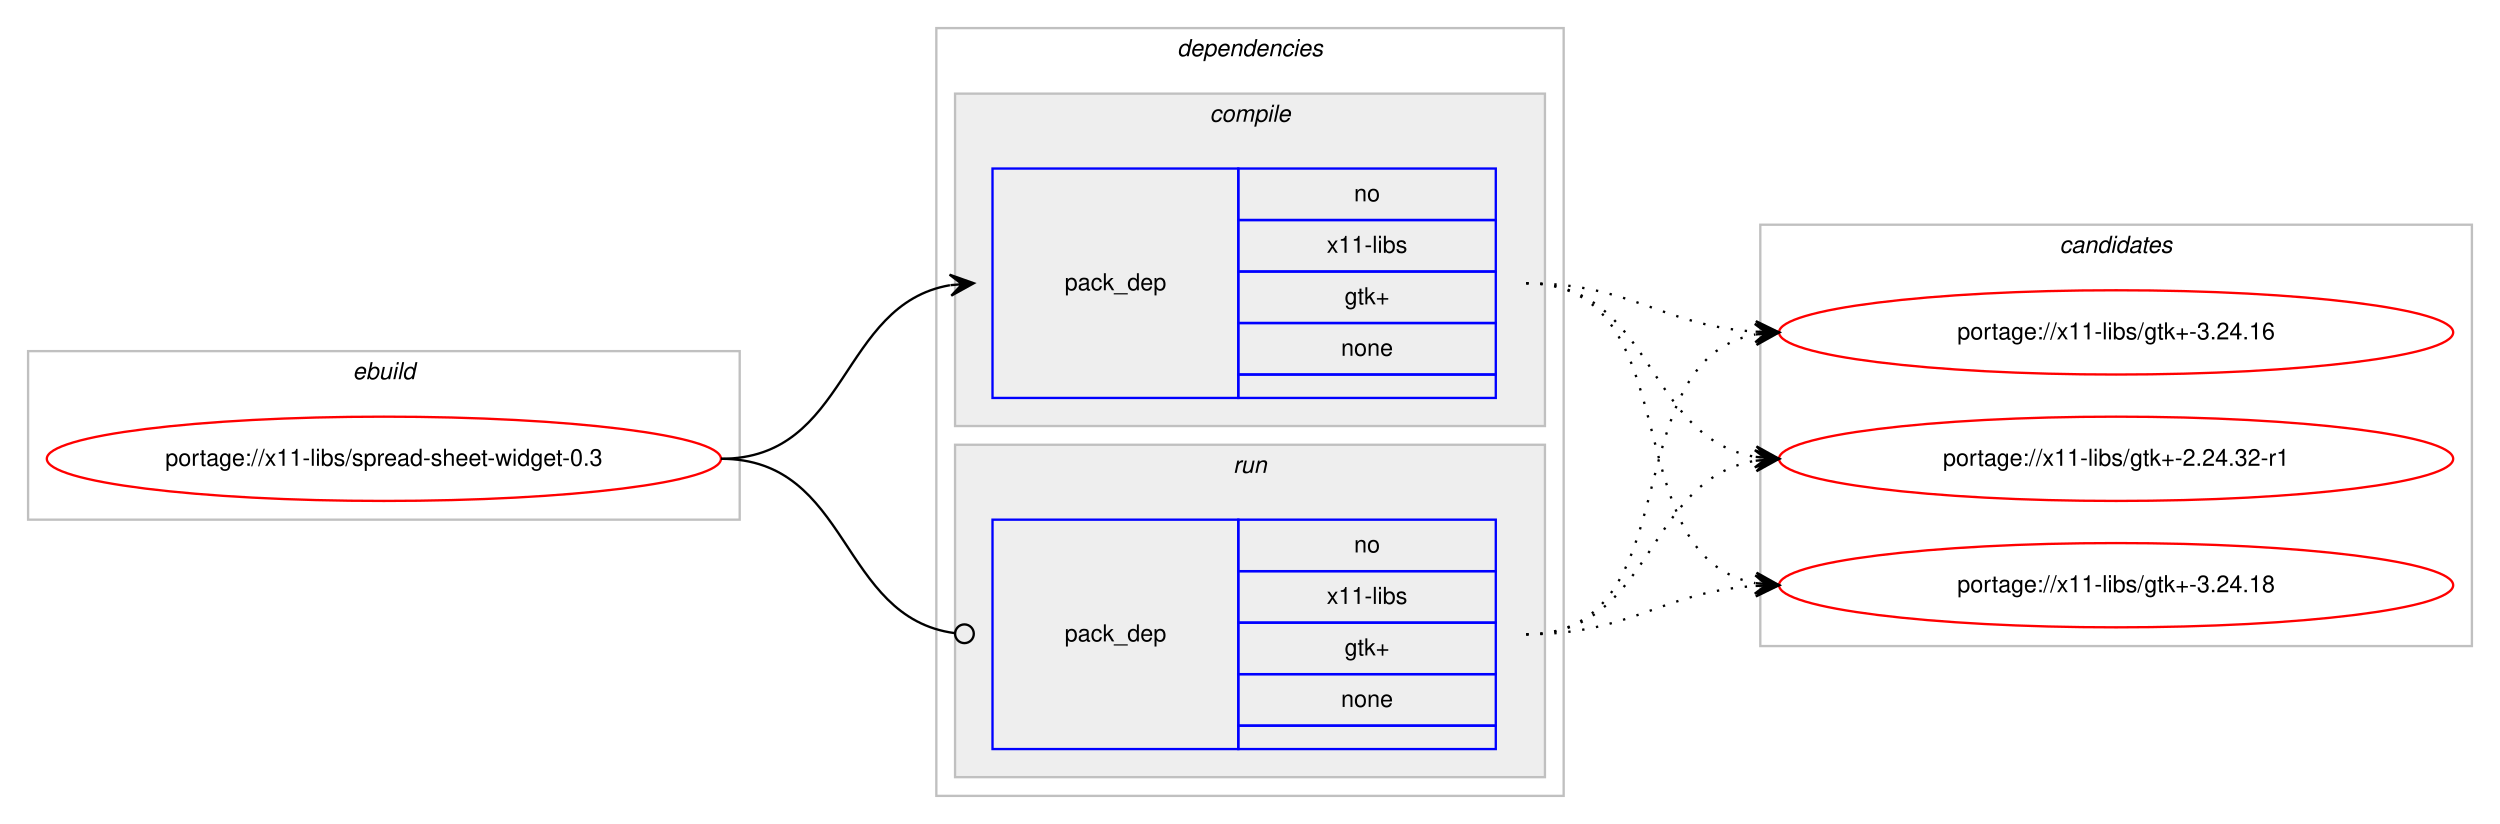
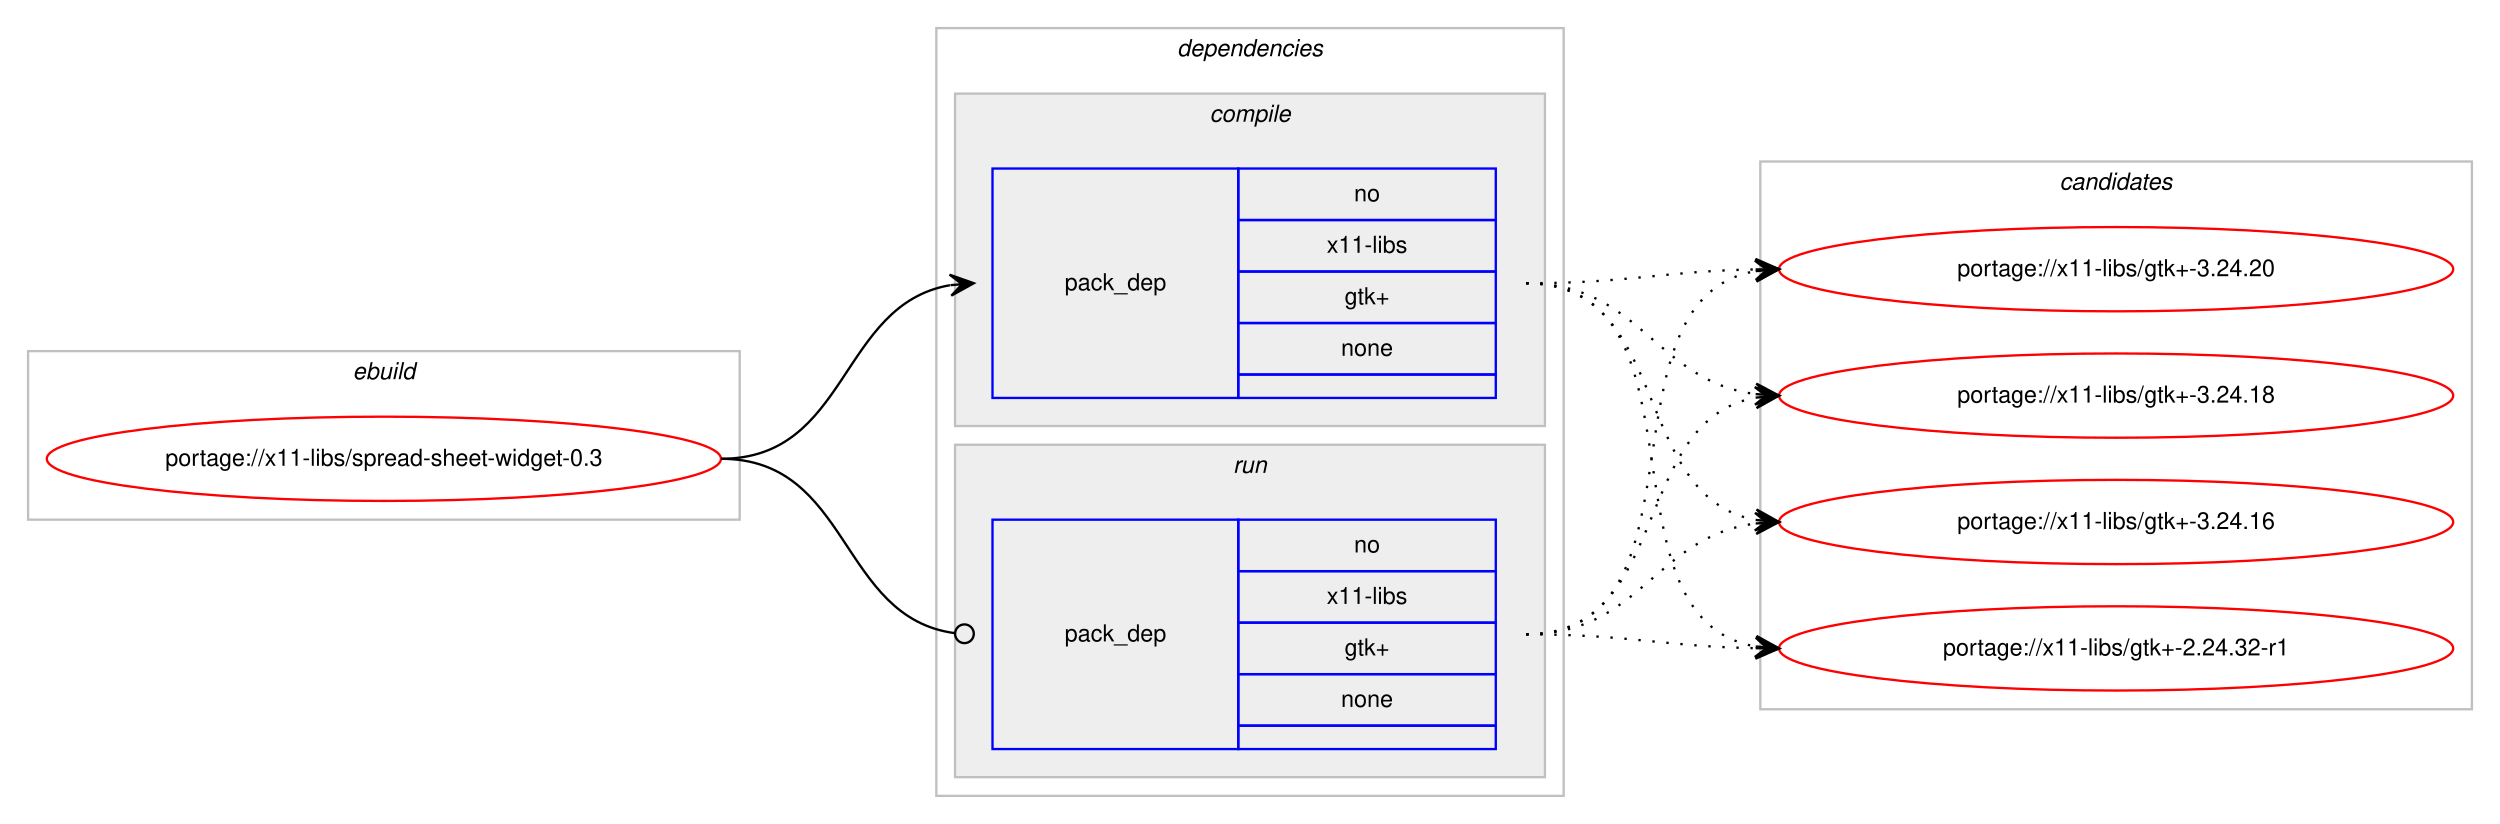
<svg xmlns="http://www.w3.org/2000/svg" xmlns:xlink="http://www.w3.org/1999/xlink" width="1068pt" height="352pt" viewBox="0.00 0.00 1068.00 352.00">
  <g id="graph0" class="graph" transform="scale(1 1) rotate(0) translate(4 348)">
    <polygon fill="#ffffff" stroke="transparent" points="-4,4 -4,-348 1064,-348 1064,4 -4,4" />
    <g id="clust1" class="cluster">
      <polygon fill="none" stroke="#c0c0c0" points="8,-126 8,-198 312,-198 312,-126 8,-126" />
      <text text-anchor="start" x="146.663" y="-186" font-family="Helvetica,sans-Serif" font-style="italic" font-size="10.00" fill="#000000">ebuild</text>
    </g>
    <g id="clust2" class="cluster">
      <polygon fill="none" stroke="#c0c0c0" points="396,-8 396,-336 664,-336 664,-8 396,-8" />
      <text text-anchor="start" x="498.875" y="-324" font-family="Helvetica,sans-Serif" font-style="italic" font-size="10.00" fill="#000000">dependencies</text>
    </g>
    <g id="clust3" class="cluster">
      <polygon fill="#eeeeee" stroke="#c0c0c0" points="404,-166 404,-308 656,-308 656,-166 404,-166" />
      <text text-anchor="start" x="512.778" y="-296" font-family="Helvetica,sans-Serif" font-style="italic" font-size="10.00" fill="#000000">compile</text>
    </g>
    <g id="clust6" class="cluster">
      <polygon fill="#eeeeee" stroke="#c0c0c0" points="404,-16 404,-158 656,-158 656,-16 404,-16" />
      <text text-anchor="start" x="522.777" y="-146" font-family="Helvetica,sans-Serif" font-style="italic" font-size="10.00" fill="#000000">run</text>
    </g>
    <g id="clust8" class="cluster">
-       <polygon fill="none" stroke="#c0c0c0" points="748,-72 748,-252 1052,-252 1052,-72 748,-72" />
-       <text text-anchor="start" x="875.824" y="-240" font-family="Helvetica,sans-Serif" font-style="italic" font-size="10.00" fill="#000000">candidates</text>
+       <polygon fill="none" stroke="#c0c0c0" points="748,-45 748,-279 1052,-279 1052,-45 748,-45" />
+       <text text-anchor="start" x="875.824" y="-267" font-family="Helvetica,sans-Serif" font-style="italic" font-size="10.00" fill="#000000">candidates</text>
    </g>
    <g id="node1" class="node">
      <g id="a_node1">
        <a xlink:href="../x11-libs/spread-sheet-widget-0.3.svg" xlink:title="portage://x11-libs/spread-sheet-widget-0.3">
          <ellipse fill="none" stroke="#ff0000" cx="160" cy="-152" rx="144" ry="18" />
          <text text-anchor="middle" x="160" y="-149" font-family="Helvetica,sans-Serif" font-size="10.00" fill="#000000">portage://x11-libs/spread-sheet-widget-0.3</text>
        </a>
      </g>
    </g>
    <g id="node2" class="node">
      <polygon fill="none" stroke="#0000ff" points="420,-178 420,-276 525,-276 525,-178 420,-178" />
      <text text-anchor="start" x="450.823" y="-224" font-family="Helvetica,sans-Serif" font-size="10.00" fill="#000000">pack_dep</text>
      <polygon fill="none" stroke="#0000ff" points="525,-254 525,-276 635,-276 635,-254 525,-254" />
      <text text-anchor="start" x="574.441" y="-262" font-family="Helvetica,sans-Serif" font-size="10.00" fill="#000000">no</text>
      <polygon fill="none" stroke="#0000ff" points="525,-232 525,-254 635,-254 635,-232 525,-232" />
      <text text-anchor="start" x="562.778" y="-240" font-family="Helvetica,sans-Serif" font-size="10.00" fill="#000000">x11-libs</text>
      <polygon fill="none" stroke="#0000ff" points="525,-210 525,-232 635,-232 635,-210 525,-210" />
      <text text-anchor="start" x="570.412" y="-218" font-family="Helvetica,sans-Serif" font-size="10.00" fill="#000000">gtk+</text>
      <polygon fill="none" stroke="#0000ff" points="525,-188 525,-210 635,-210 635,-188 525,-188" />
      <text text-anchor="start" x="568.882" y="-196" font-family="Helvetica,sans-Serif" font-size="10.00" fill="#000000">none</text>
      <polygon fill="none" stroke="#0000ff" points="525,-178 525,-188 635,-188 635,-178 525,-178" />
    </g>
    <g id="edge1" class="edge">
      <path fill="none" stroke="#000000" d="M304,-152C358.786,-152 354.408,-217.918 401.799,-226.158" />
      <polygon fill="#000000" stroke="#000000" points="412,-227 401.664,-230.662 407.017,-226.589 402.034,-226.177 402.034,-226.177 402.034,-226.177 407.017,-226.589 402.404,-221.692 412,-227 412,-227" />
    </g>
    <g id="node3" class="node">
      <polygon fill="none" stroke="#0000ff" points="420,-28 420,-126 525,-126 525,-28 420,-28" />
      <text text-anchor="start" x="450.823" y="-74" font-family="Helvetica,sans-Serif" font-size="10.00" fill="#000000">pack_dep</text>
      <polygon fill="none" stroke="#0000ff" points="525,-104 525,-126 635,-126 635,-104 525,-104" />
      <text text-anchor="start" x="574.441" y="-112" font-family="Helvetica,sans-Serif" font-size="10.00" fill="#000000">no</text>
      <polygon fill="none" stroke="#0000ff" points="525,-82 525,-104 635,-104 635,-82 525,-82" />
      <text text-anchor="start" x="562.778" y="-90" font-family="Helvetica,sans-Serif" font-size="10.00" fill="#000000">x11-libs</text>
      <polygon fill="none" stroke="#0000ff" points="525,-60 525,-82 635,-82 635,-60 525,-60" />
      <text text-anchor="start" x="570.412" y="-68" font-family="Helvetica,sans-Serif" font-size="10.00" fill="#000000">gtk+</text>
      <polygon fill="none" stroke="#0000ff" points="525,-38 525,-60 635,-60 635,-38 525,-38" />
      <text text-anchor="start" x="568.882" y="-46" font-family="Helvetica,sans-Serif" font-size="10.00" fill="#000000">none</text>
      <polygon fill="none" stroke="#0000ff" points="525,-28 525,-38 635,-38 635,-28 525,-28" />
    </g>
    <g id="edge2" class="edge">
      <path fill="none" stroke="#000000" d="M304,-152C359.586,-152 354.267,-84.145 403.905,-77.519" />
      <ellipse fill="none" stroke="#000000" cx="408.008" cy="-77.256" rx="4" ry="4" />
    </g>
    <g id="node4" class="node">
      <g id="a_node4">
-         <a xlink:href="../x11-libs/gtk+-3.24.18.svg" xlink:title="portage://x11-libs/gtk+-3.24.18">
-           <ellipse fill="none" stroke="#ff0000" cx="900" cy="-98" rx="144" ry="18" />
-           <text text-anchor="middle" x="900" y="-95" font-family="Helvetica,sans-Serif" font-size="10.00" fill="#000000">portage://x11-libs/gtk+-3.24.18</text>
+         <a xlink:href="../x11-libs/gtk+-3.24.20.svg" xlink:title="portage://x11-libs/gtk+-3.24.20">
+           <ellipse fill="none" stroke="#ff0000" cx="900" cy="-233" rx="144" ry="18" />
+           <text text-anchor="middle" x="900" y="-230" font-family="Helvetica,sans-Serif" font-size="10.00" fill="#000000">portage://x11-libs/gtk+-3.24.20</text>
        </a>
      </g>
    </g>
    <g id="edge3" class="edge">
-       <path fill="none" stroke="#000000" stroke-dasharray="1,5" d="M648,-227C719.123,-227 685.006,-110.29 745.852,-98.893" />
-       <polygon fill="#000000" stroke="#000000" points="756,-98 746.433,-103.359 751.019,-98.438 746.038,-98.876 746.038,-98.876 746.038,-98.876 751.019,-98.438 745.644,-94.394 756,-98 756,-98" />
+       <path fill="none" stroke="#000000" stroke-dasharray="1,5" d="M648,-227C692.506,-227 705.967,-232.142 745.865,-232.906" />
+       <polygon fill="#000000" stroke="#000000" points="756,-233 745.958,-237.407 751,-232.953 746,-232.907 746,-232.907 746,-232.907 751,-232.953 746.042,-228.407 756,-233 756,-233" />
    </g>
    <g id="node5" class="node">
      <g id="a_node5">
-         <a xlink:href="../x11-libs/gtk+-3.24.16.svg" xlink:title="portage://x11-libs/gtk+-3.24.16">
-           <ellipse fill="none" stroke="#ff0000" cx="900" cy="-206" rx="144" ry="18" />
-           <text text-anchor="middle" x="900" y="-203" font-family="Helvetica,sans-Serif" font-size="10.00" fill="#000000">portage://x11-libs/gtk+-3.24.16</text>
+         <a xlink:href="../x11-libs/gtk+-3.24.18.svg" xlink:title="portage://x11-libs/gtk+-3.24.18">
+           <ellipse fill="none" stroke="#ff0000" cx="900" cy="-179" rx="144" ry="18" />
+           <text text-anchor="middle" x="900" y="-176" font-family="Helvetica,sans-Serif" font-size="10.00" fill="#000000">portage://x11-libs/gtk+-3.24.18</text>
        </a>
      </g>
    </g>
    <g id="edge4" class="edge">
-       <path fill="none" stroke="#000000" stroke-dasharray="1,5" d="M648,-227C693.365,-227 705.424,-208.925 745.976,-206.313" />
-       <polygon fill="#000000" stroke="#000000" points="756,-206 746.145,-210.81 751.002,-206.156 746.005,-206.312 746.005,-206.312 746.005,-206.312 751.002,-206.156 745.864,-201.815 756,-206 756,-206" />
+       <path fill="none" stroke="#000000" stroke-dasharray="1,5" d="M648,-227C696.937,-227 702.838,-185.338 745.891,-179.642" />
+       <polygon fill="#000000" stroke="#000000" points="756,-179 746.306,-184.125 751.01,-179.317 746.02,-179.634 746.02,-179.634 746.02,-179.634 751.01,-179.317 745.735,-175.143 756,-179 756,-179" />
    </g>
    <g id="node6" class="node">
      <g id="a_node6">
-         <a xlink:href="../x11-libs/gtk+-2.24.32-r1.svg" xlink:title="portage://x11-libs/gtk+-2.24.32-r1">
-           <ellipse fill="none" stroke="#ff0000" cx="900" cy="-152" rx="144" ry="18" />
-           <text text-anchor="middle" x="900" y="-149" font-family="Helvetica,sans-Serif" font-size="10.00" fill="#000000">portage://x11-libs/gtk+-2.24.32-r1</text>
+         <a xlink:href="../x11-libs/gtk+-3.24.16.svg" xlink:title="portage://x11-libs/gtk+-3.24.16">
+           <ellipse fill="none" stroke="#ff0000" cx="900" cy="-125" rx="144" ry="18" />
+           <text text-anchor="middle" x="900" y="-122" font-family="Helvetica,sans-Serif" font-size="10.00" fill="#000000">portage://x11-libs/gtk+-3.24.16</text>
        </a>
      </g>
    </g>
    <g id="edge5" class="edge">
-       <path fill="none" stroke="#000000" stroke-dasharray="1,5" d="M648,-227C702.787,-227 698.408,-161.082 745.799,-152.842" />
-       <polygon fill="#000000" stroke="#000000" points="756,-152 746.404,-157.308 751.017,-152.411 746.034,-152.823 746.034,-152.823 746.034,-152.823 751.017,-152.411 745.664,-148.338 756,-152 756,-152" />
+       <path fill="none" stroke="#000000" stroke-dasharray="1,5" d="M648,-227C710.413,-227 692.337,-135.851 745.947,-125.882" />
+       <polygon fill="#000000" stroke="#000000" points="756,-125 746.432,-130.357 751.019,-125.437 746.038,-125.874 746.038,-125.874 746.038,-125.874 751.019,-125.437 745.645,-121.391 756,-125 756,-125" />
+     </g>
+     <g id="node7" class="node">
+       <g id="a_node7">
+         <a xlink:href="../x11-libs/gtk+-2.24.32-r1.svg" xlink:title="portage://x11-libs/gtk+-2.24.32-r1">
+           <ellipse fill="none" stroke="#ff0000" cx="900" cy="-71" rx="144" ry="18" />
+           <text text-anchor="middle" x="900" y="-68" font-family="Helvetica,sans-Serif" font-size="10.00" fill="#000000">portage://x11-libs/gtk+-2.24.32-r1</text>
+         </a>
+       </g>
    </g>
    <g id="edge6" class="edge">
-       <path fill="none" stroke="#000000" stroke-dasharray="1,5" d="M648,-77C693.365,-77 705.424,-95.075 745.976,-97.687" />
-       <polygon fill="#000000" stroke="#000000" points="756,-98 745.864,-102.186 751.002,-97.844 746.005,-97.688 746.005,-97.688 746.005,-97.688 751.002,-97.844 746.145,-93.19 756,-98 756,-98" />
+       <path fill="none" stroke="#000000" stroke-dasharray="1,5" d="M648,-227C728.704,-227 676.617,-84.118 745.91,-71.839" />
+       <polygon fill="#000000" stroke="#000000" points="756,-71 746.408,-76.314 751.017,-71.415 746.034,-71.829 746.034,-71.829 746.034,-71.829 751.017,-71.415 745.661,-67.344 756,-71 756,-71" />
    </g>
    <g id="edge7" class="edge">
-       <path fill="none" stroke="#000000" stroke-dasharray="1,5" d="M648,-77C719.123,-77 685.006,-193.71 745.852,-205.107" />
-       <polygon fill="#000000" stroke="#000000" points="756,-206 745.644,-209.606 751.019,-205.562 746.038,-205.124 746.038,-205.124 746.038,-205.124 751.019,-205.562 746.433,-200.641 756,-206 756,-206" />
+       <path fill="none" stroke="#000000" stroke-dasharray="1,5" d="M648,-77C728.704,-77 676.617,-219.882 745.91,-232.161" />
+       <polygon fill="#000000" stroke="#000000" points="756,-233 745.661,-236.655 751.017,-232.585 746.034,-232.171 746.034,-232.171 746.034,-232.171 751.017,-232.585 746.408,-227.686 756,-233 756,-233" />
    </g>
    <g id="edge8" class="edge">
-       <path fill="none" stroke="#000000" stroke-dasharray="1,5" d="M648,-77C702.787,-77 698.408,-142.918 745.799,-151.158" />
-       <polygon fill="#000000" stroke="#000000" points="756,-152 745.664,-155.662 751.017,-151.589 746.034,-151.177 746.034,-151.177 746.034,-151.177 751.017,-151.589 746.404,-146.692 756,-152 756,-152" />
+       <path fill="none" stroke="#000000" stroke-dasharray="1,5" d="M648,-77C710.413,-77 692.337,-168.149 745.947,-178.118" />
+       <polygon fill="#000000" stroke="#000000" points="756,-179 745.645,-182.609 751.019,-178.563 746.038,-178.126 746.038,-178.126 746.038,-178.126 751.019,-178.563 746.432,-173.643 756,-179 756,-179" />
+     </g>
+     <g id="edge9" class="edge">
+       <path fill="none" stroke="#000000" stroke-dasharray="1,5" d="M648,-77C696.937,-77 702.838,-118.662 745.891,-124.358" />
+       <polygon fill="#000000" stroke="#000000" points="756,-125 745.735,-128.857 751.01,-124.683 746.02,-124.366 746.02,-124.366 746.02,-124.366 751.01,-124.683 746.306,-119.875 756,-125 756,-125" />
+     </g>
+     <g id="edge10" class="edge">
+       <path fill="none" stroke="#000000" stroke-dasharray="1,5" d="M648,-77C692.506,-77 705.967,-71.858 745.865,-71.094" />
+       <polygon fill="#000000" stroke="#000000" points="756,-71 746.042,-75.593 751,-71.046 746,-71.093 746,-71.093 746,-71.093 751,-71.046 745.958,-66.593 756,-71 756,-71" />
    </g>
  </g>
</svg>
